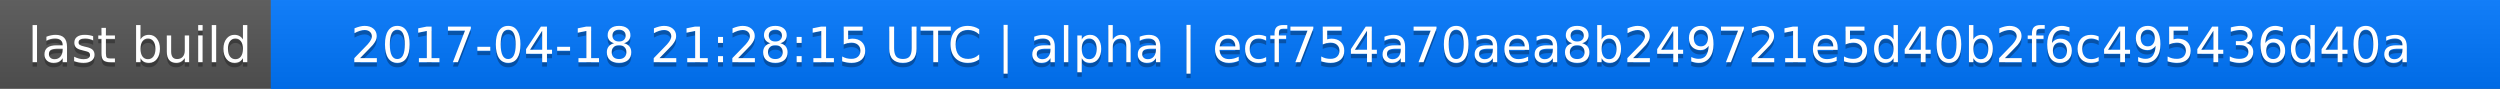
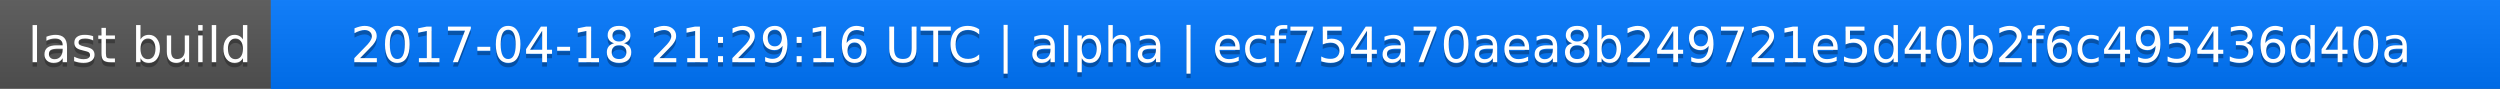
<svg xmlns="http://www.w3.org/2000/svg" width="563" height="20">
  <linearGradient id="a" x2="0" y2="100%">
    <stop offset="0" stop-color="#bbb" stop-opacity=".1" />
    <stop offset="1" stop-opacity=".1" />
  </linearGradient>
  <rect rx="0" width="563" height="20" fill="#555" />
  <rect rx="0" x="61" width="502" height="20" fill="#07f" />
  <path fill="#07f" d="M61 0h4v20h-4z" />
  <rect rx="0" width="563" height="20" fill="url(#a)" />
  <g fill="#fff" text-anchor="middle" font-family="DejaVu Sans,Verdana,Geneva,sans-serif" font-size="11">
    <text x="31.5" y="15" fill="#010101" fill-opacity=".3">last build</text>
    <text x="31.5" y="14">last build</text>
-     <text x="311" y="15" fill="#010101" fill-opacity=".3">2017-04-18 21:28:15 UTC | alpha | ecf754a70aea8b249721e5d40b2f6c495436d40a</text>
-     <text x="311" y="14">2017-04-18 21:28:15 UTC | alpha | ecf754a70aea8b249721e5d40b2f6c495436d40a</text>
+     <text x="311" y="15" fill="#010101" fill-opacity=".3">2017-04-18 21:29:16 UTC | alpha | ecf754a70aea8b249721e5d40b2f6c495436d40a</text>
+     <text x="311" y="14">2017-04-18 21:29:16 UTC | alpha | ecf754a70aea8b249721e5d40b2f6c495436d40a</text>
  </g>
</svg>
